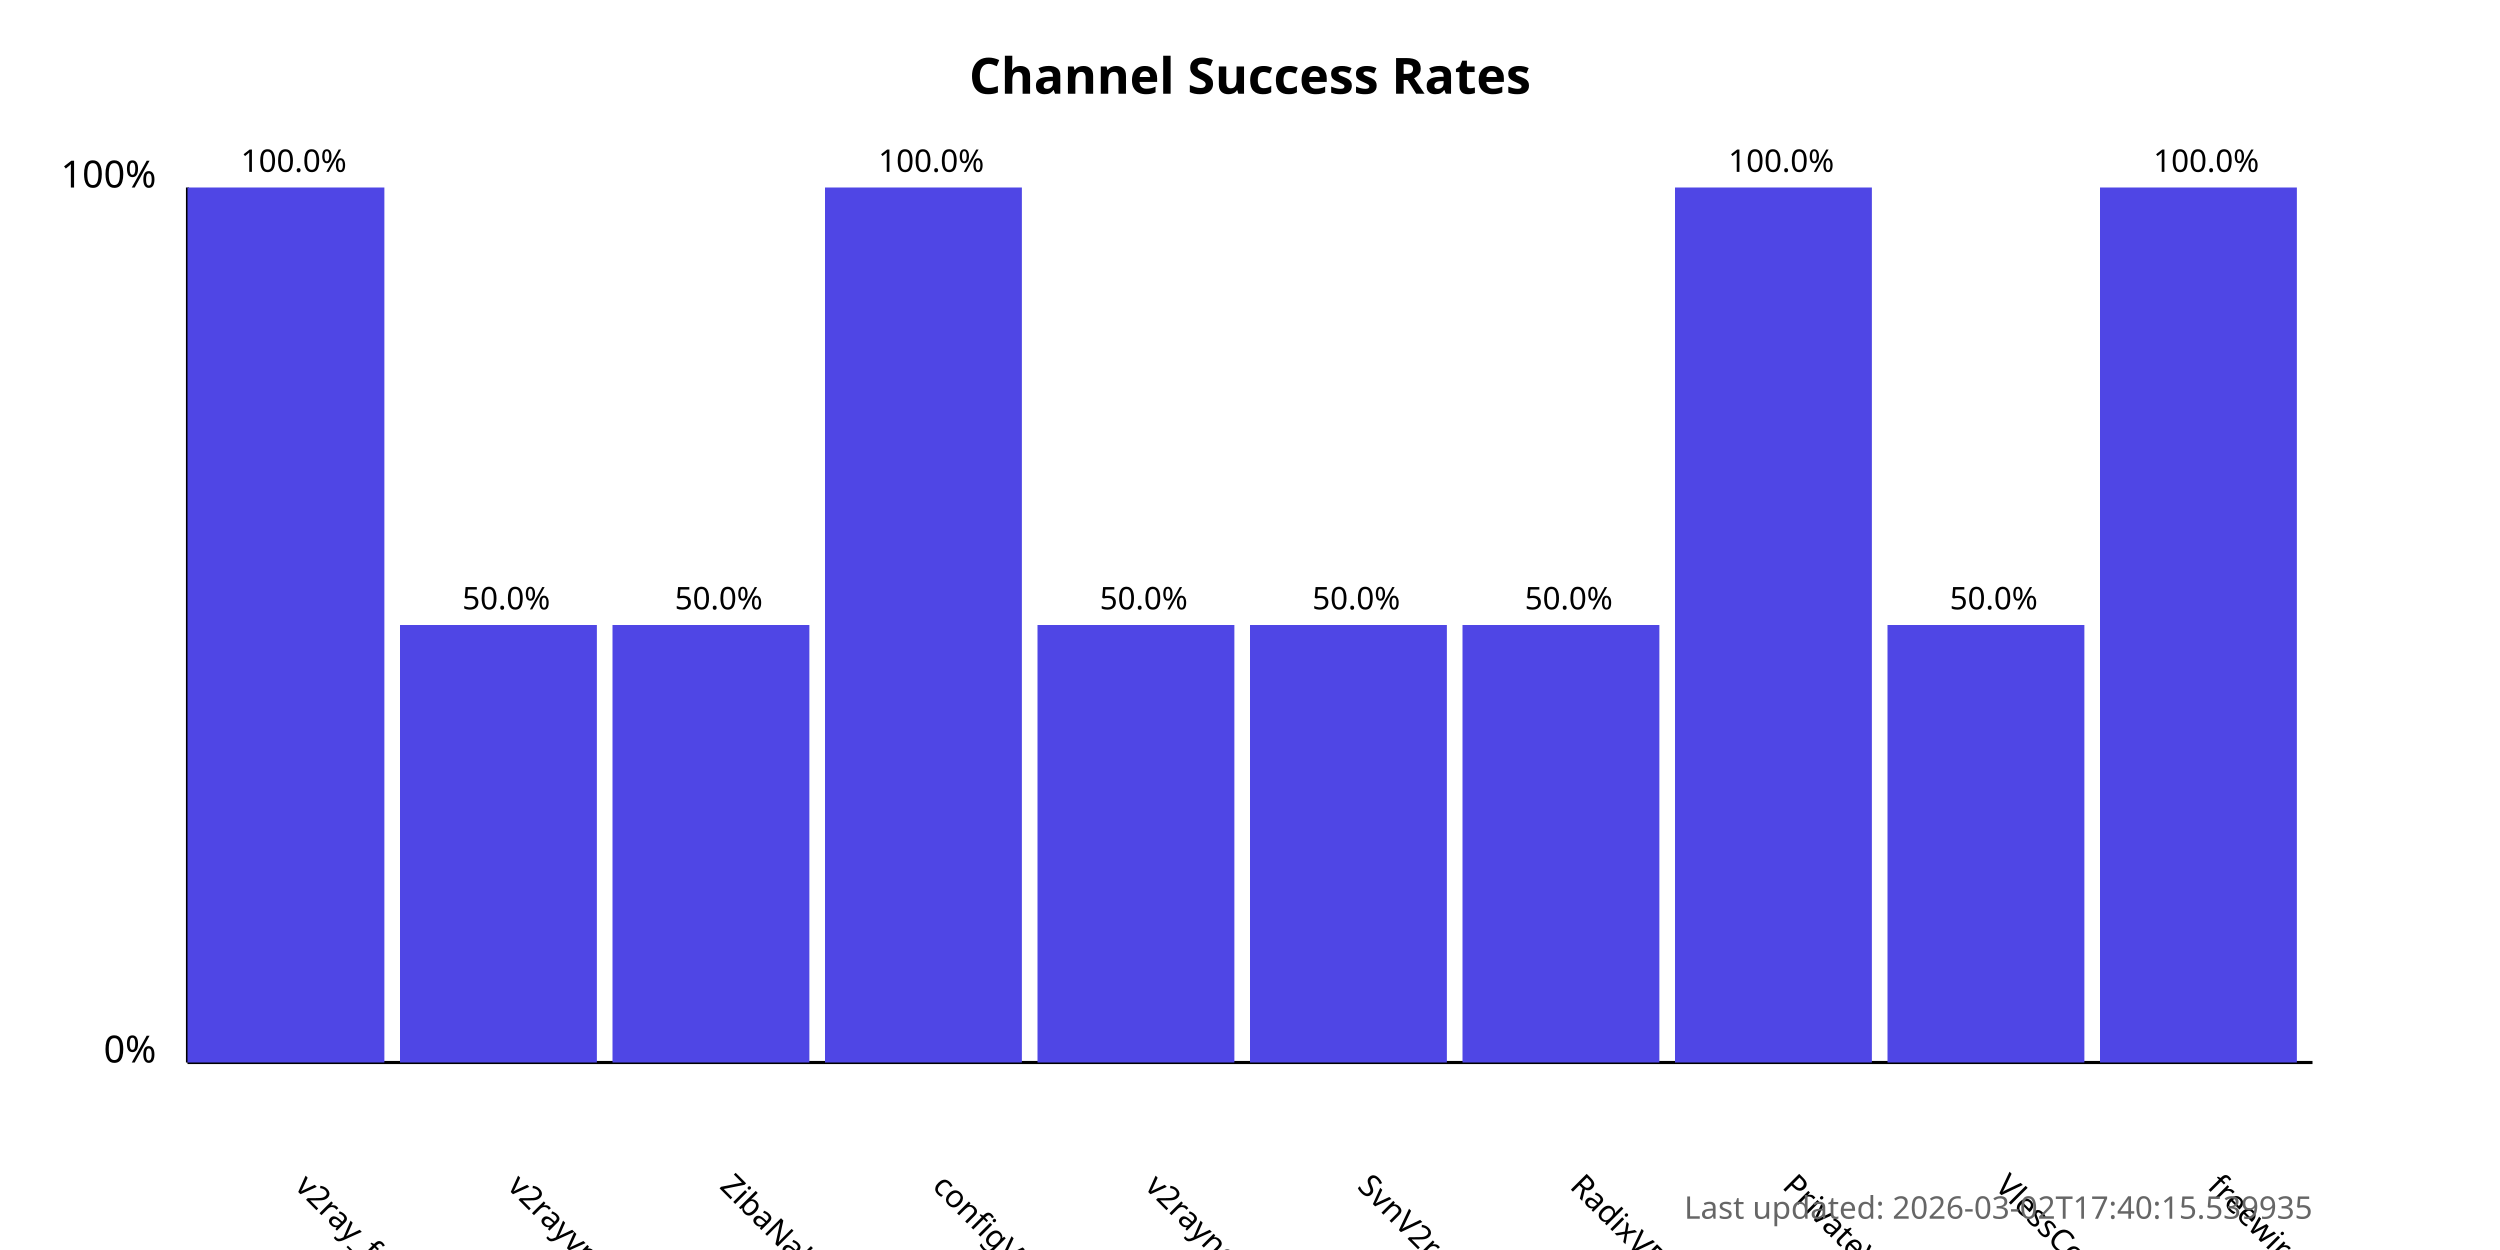
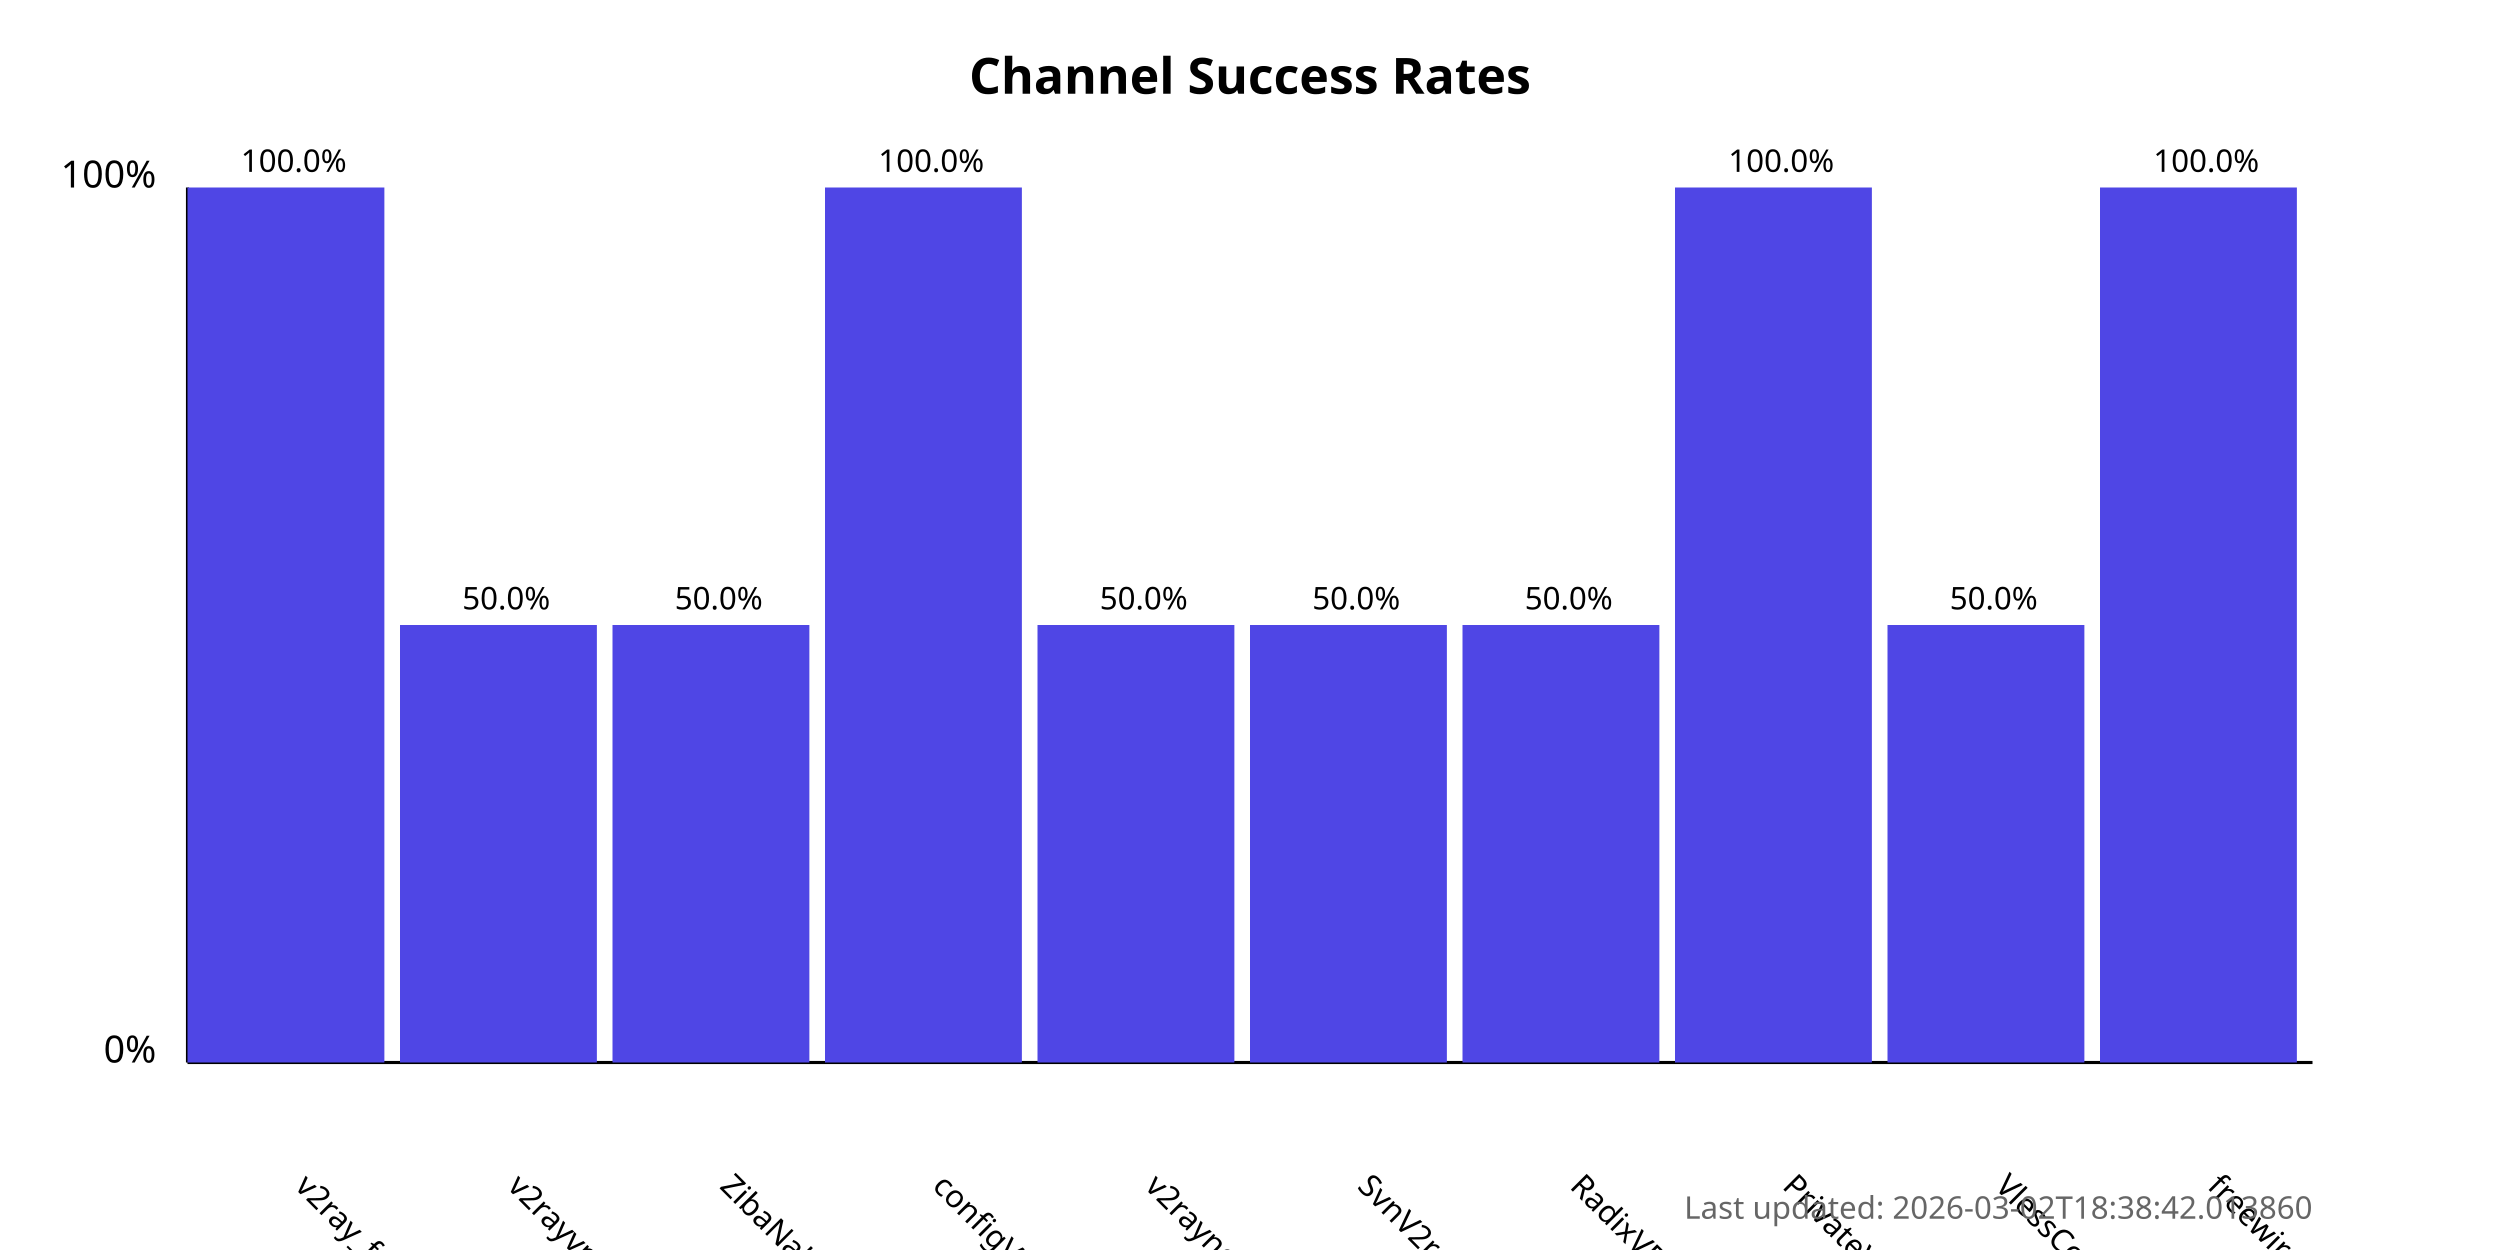
<svg xmlns="http://www.w3.org/2000/svg" width="800" height="400">
  <style>
            .chart-title { font: bold 16px sans-serif; }
            .axis-label { font: 12px sans-serif; }
            .tick-label { font: 10px sans-serif; }
            .bar { fill: #4f46e5; }
            .bar:hover { fill: #6366f1; }
            .timestamp { font: 10px sans-serif; fill: #666; }
        </style>
  <text x="400.0" y="30" text-anchor="middle" class="chart-title">
            Channel Success Rates
        </text>
  <line x1="60" y1="340" x2="60" y2="60" stroke="black" stroke-width="1" />
  <line x1="60" y1="340" x2="740" y2="340" stroke="black" stroke-width="1" />
  <text x="50" y="340" text-anchor="end" class="axis-label">0%</text>
  <text x="50" y="60" text-anchor="end" class="axis-label">100%</text>
  <g>
    <rect x="60" y="60.0" width="63.0" height="280.0" class="bar" />
    <text x="94.0" y="380" transform="rotate(45, 94.0, 380)" text-anchor="start" class="tick-label">
                v2ray_free_conf
            </text>
    <text x="94.0" y="55.0" text-anchor="middle" class="tick-label">
                100.0%
            </text>
  </g>
  <g>
    <rect x="128.0" y="200.0" width="63.0" height="140.0" class="bar" />
    <text x="162.0" y="380" transform="rotate(45, 162.0, 380)" text-anchor="start" class="tick-label">
                v2rayvpno
            </text>
    <text x="162.0" y="195.0" text-anchor="middle" class="tick-label">
                50.0%
            </text>
  </g>
  <g>
    <rect x="196.0" y="200.0" width="63.0" height="140.0" class="bar" />
    <text x="230.0" y="380" transform="rotate(45, 230.0, 380)" text-anchor="start" class="tick-label">
                ZibaNabz
            </text>
    <text x="230.0" y="195.0" text-anchor="middle" class="tick-label">
                50.0%
            </text>
  </g>
  <g>
    <rect x="264.0" y="60.0" width="63.0" height="280.0" class="bar" />
    <text x="298.0" y="380" transform="rotate(45, 298.0, 380)" text-anchor="start" class="tick-label">
                configV2rayForFree
            </text>
    <text x="298.0" y="55.0" text-anchor="middle" class="tick-label">
                100.0%
            </text>
  </g>
  <g>
    <rect x="332.0" y="200.0" width="63.0" height="140.0" class="bar" />
    <text x="366.0" y="380" transform="rotate(45, 366.0, 380)" text-anchor="start" class="tick-label">
                v2rayngvpn
            </text>
    <text x="366.0" y="195.0" text-anchor="middle" class="tick-label">
                50.0%
            </text>
  </g>
  <g>
    <rect x="400.0" y="200.0" width="63.0" height="140.0" class="bar" />
    <text x="434.0" y="380" transform="rotate(45, 434.0, 380)" text-anchor="start" class="tick-label">
                SvnV2ray
            </text>
    <text x="434.0" y="195.0" text-anchor="middle" class="tick-label">
                50.0%
            </text>
  </g>
  <g>
    <rect x="468.0" y="200.0" width="63.0" height="140.0" class="bar" />
    <text x="502.0" y="380" transform="rotate(45, 502.0, 380)" text-anchor="start" class="tick-label">
                RadixVPN
            </text>
    <text x="502.0" y="195.0" text-anchor="middle" class="tick-label">
                50.0%
            </text>
  </g>
  <g>
    <rect x="536.0" y="60.0" width="63.0" height="280.0" class="bar" />
    <text x="570.0" y="380" transform="rotate(45, 570.0, 380)" text-anchor="start" class="tick-label">
                PrivateVPNs
            </text>
    <text x="570.0" y="55.0" text-anchor="middle" class="tick-label">
                100.0%
            </text>
  </g>
  <g>
    <rect x="604.0" y="200.0" width="63.0" height="140.0" class="bar" />
    <text x="638.0" y="380" transform="rotate(45, 638.0, 380)" text-anchor="start" class="tick-label">
                VlessConfig
            </text>
    <text x="638.0" y="195.0" text-anchor="middle" class="tick-label">
                50.0%
            </text>
  </g>
  <g>
    <rect x="672.0" y="60.0" width="63.0" height="280.0" class="bar" />
    <text x="706.0" y="380" transform="rotate(45, 706.0, 380)" text-anchor="start" class="tick-label">
                freewireguard
            </text>
    <text x="706.0" y="55.0" text-anchor="middle" class="tick-label">
                100.0%
            </text>
  </g>
  <text x="740" y="390" text-anchor="end" class="timestamp">
-             Last updated: 2026-03-02T17:40:15.539935
+             Last updated: 2026-03-02T18:38:42.013860
        </text>
</svg>
